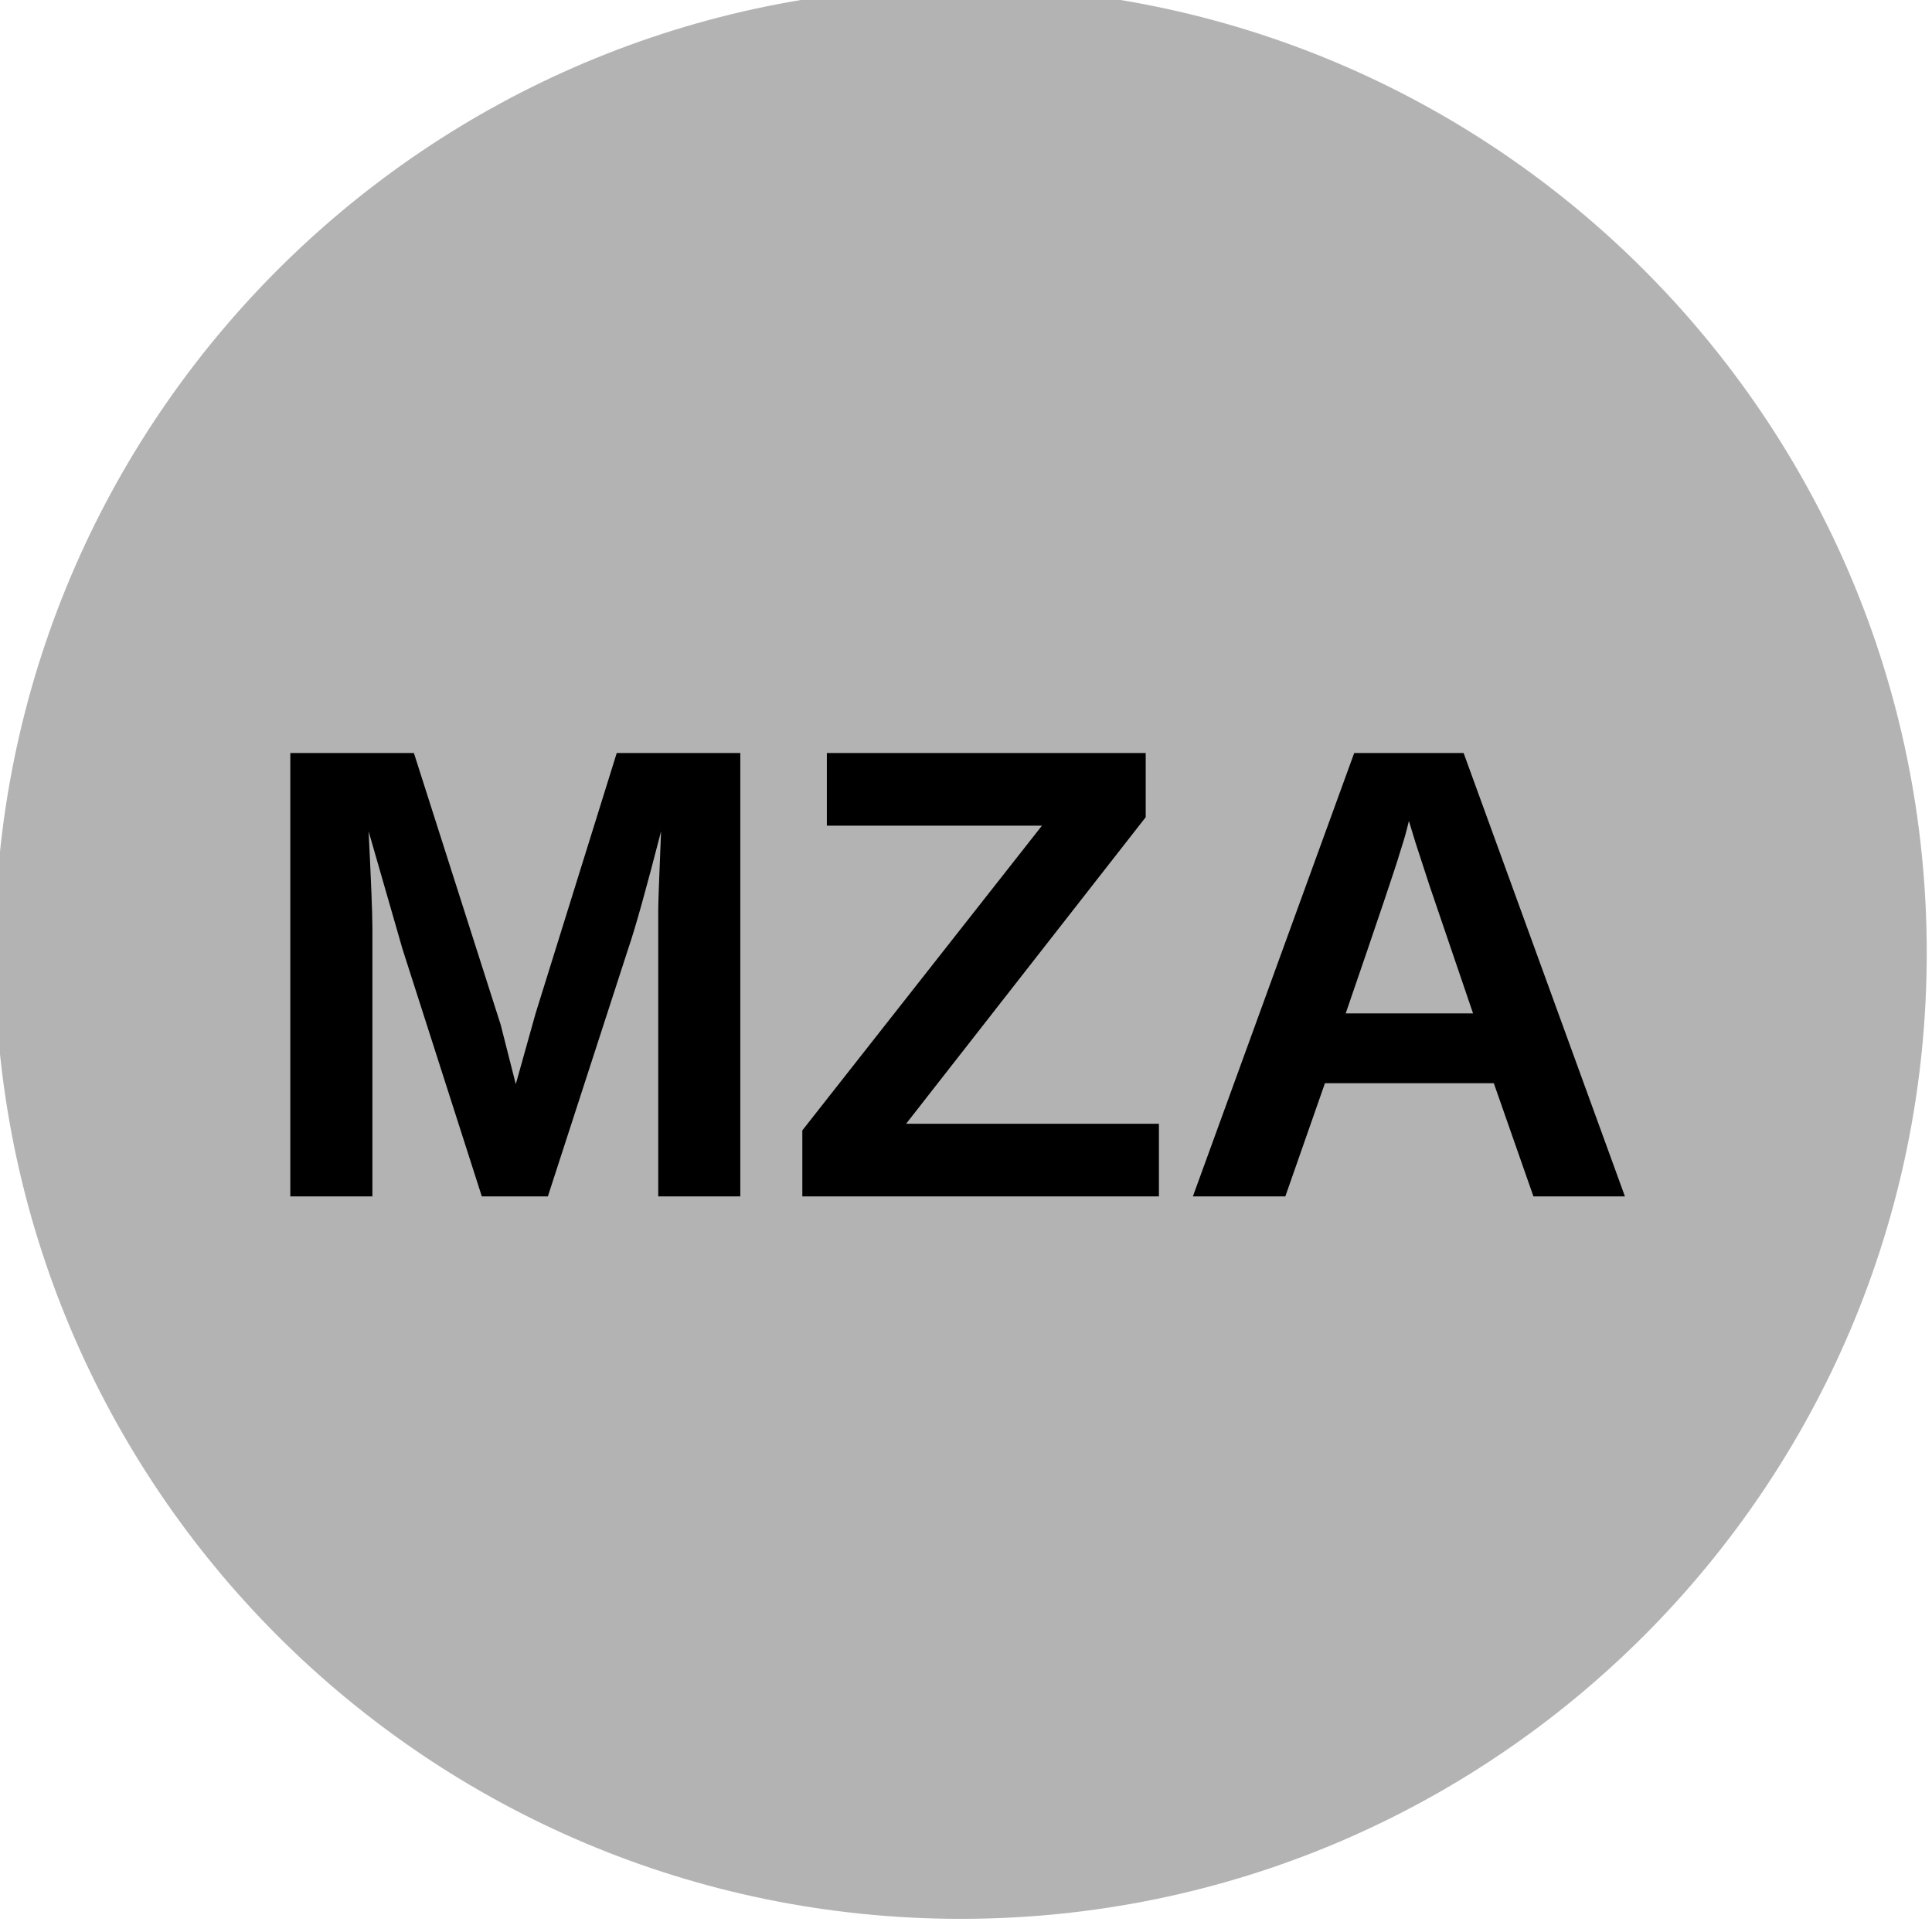
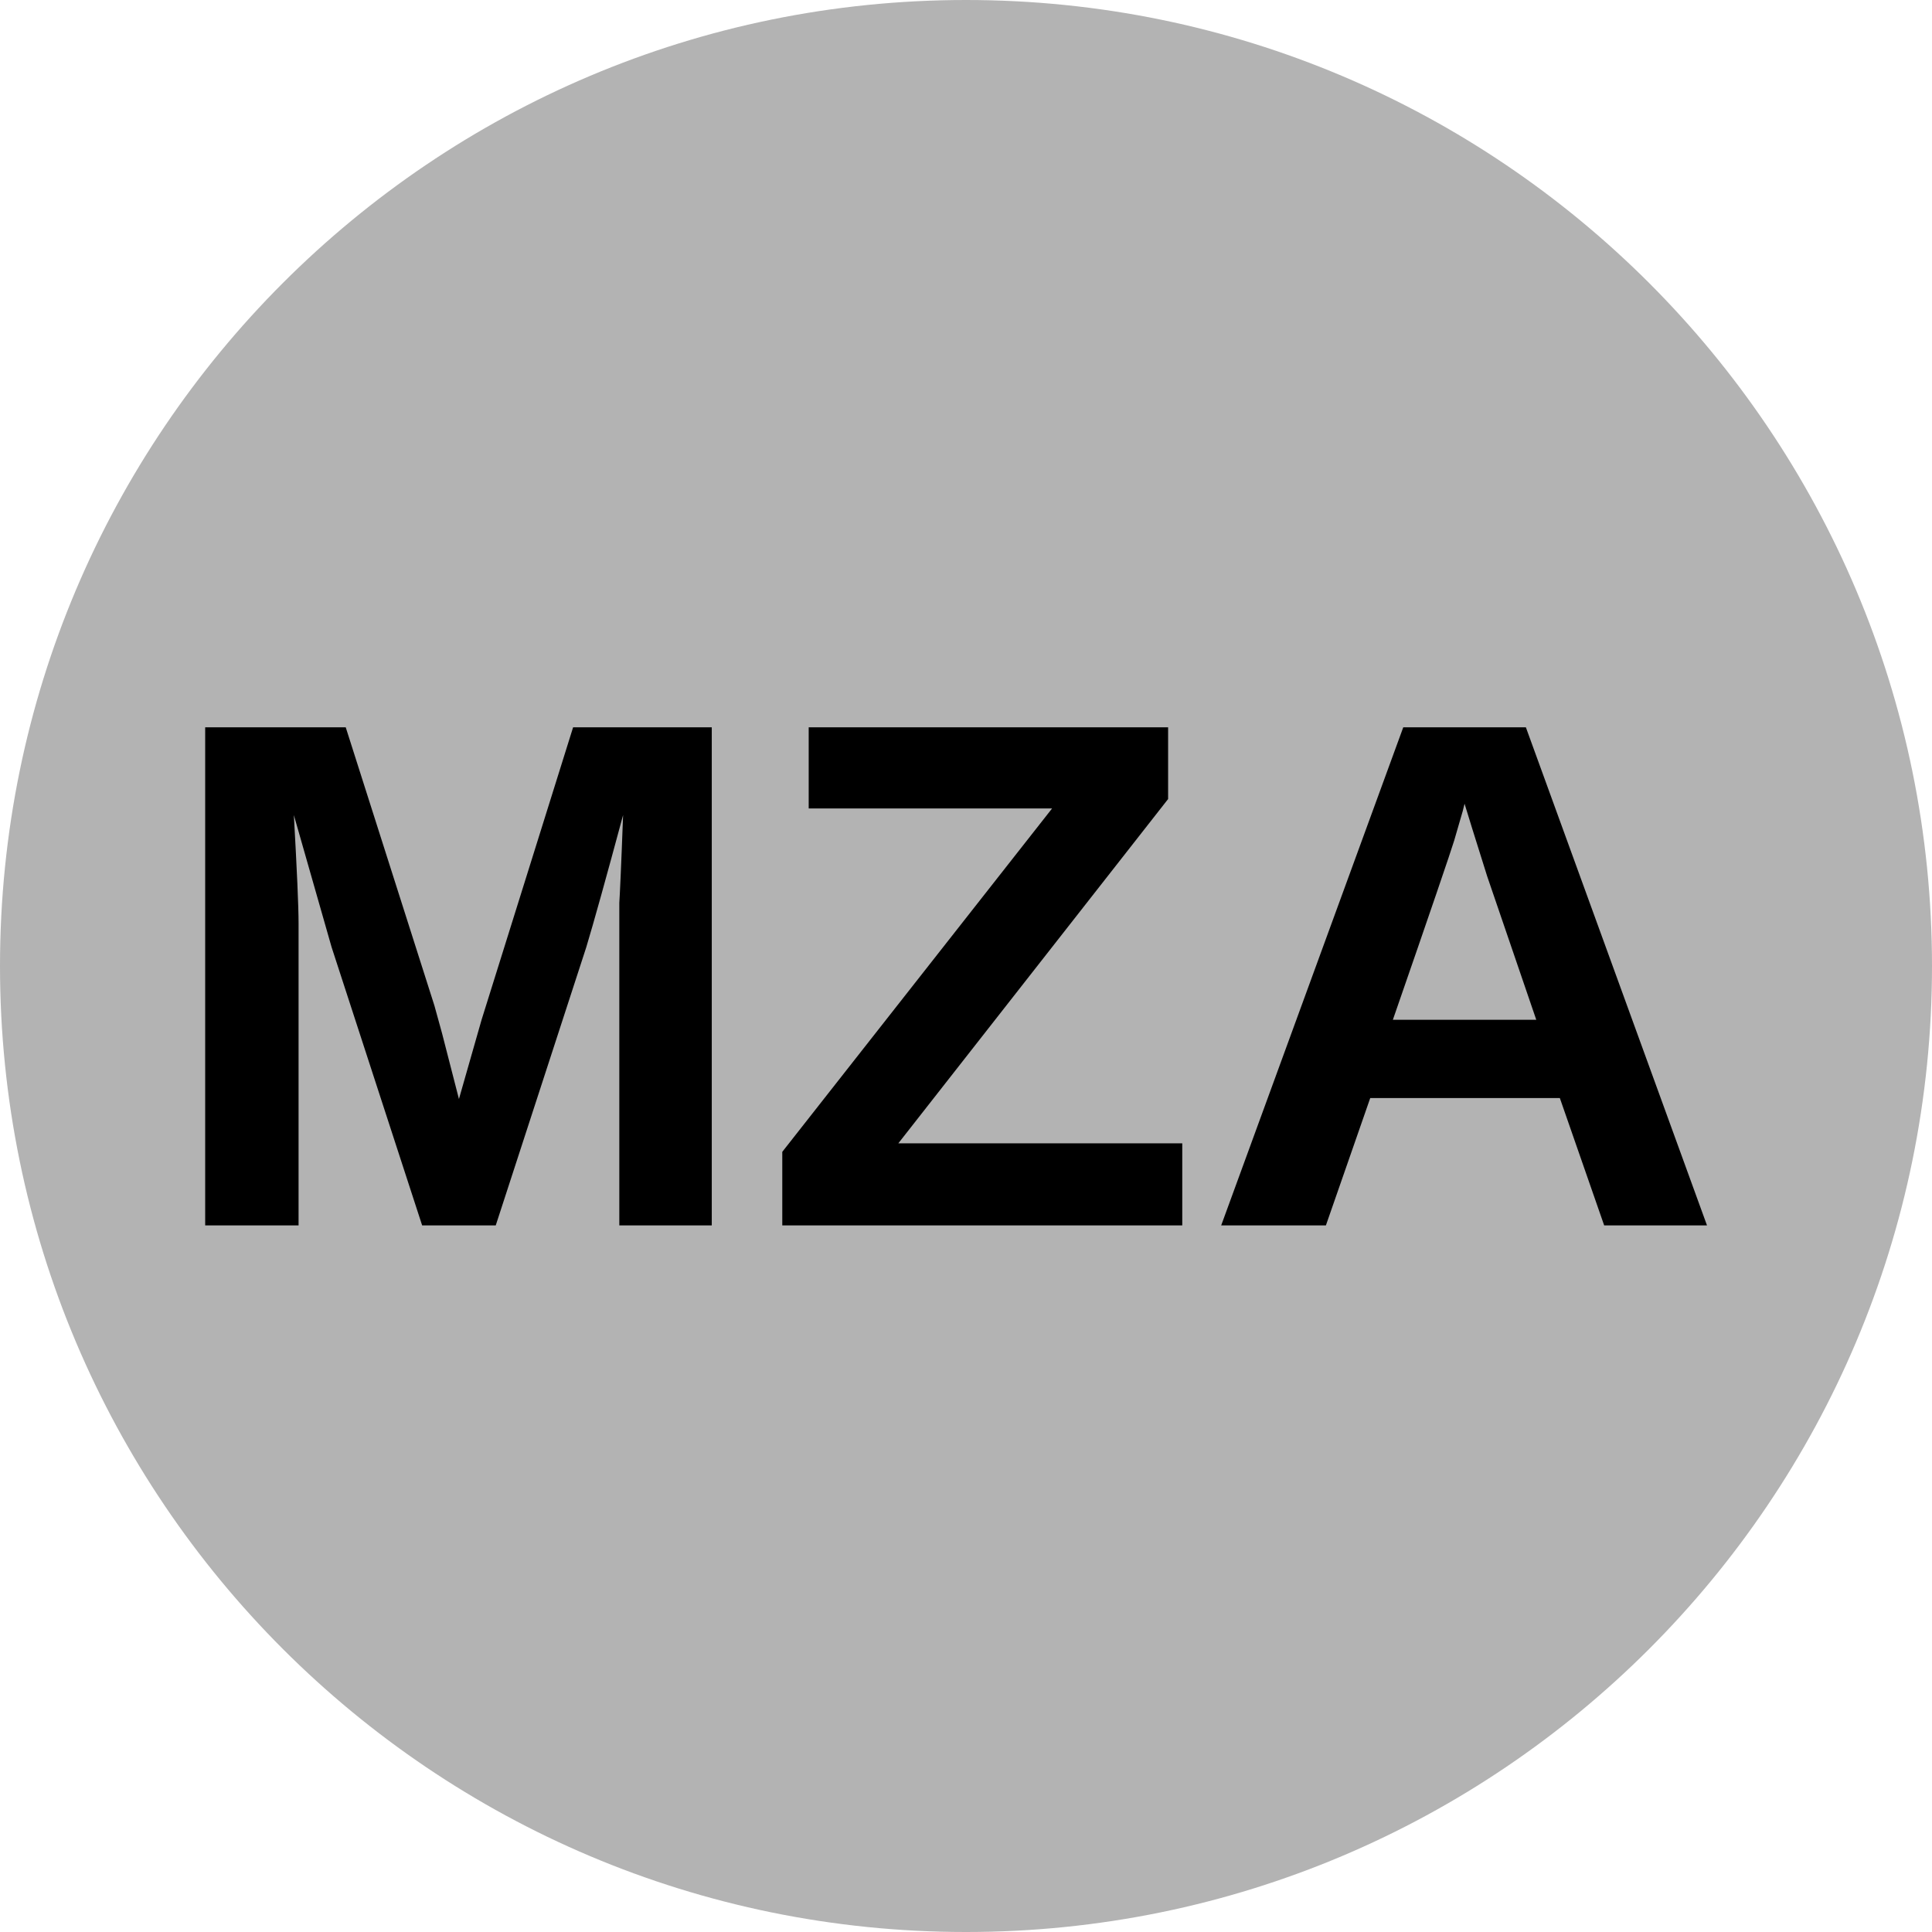
<svg xmlns="http://www.w3.org/2000/svg" id="SVGRoot" width="32px" height="32px" version="1.1" viewBox="0 0 32 32">
-   <circle cx="15.913" cy="15.782" r="16" fill="#b3b3b3" />
-   <text x="4.091" y="19.818" fill="#000000" font-family="Arial" font-size="10.667px" style="line-height:1.25" xml:space="preserve">
-     <tspan x="4.091" y="19.818" fill="#000000" font-family="Arial" font-size="10.667px" font-weight="bold">MZA</tspan>
+   <circle cx="16" cy="16" r="16" fill="#b3b3b3" />
+   <text x="2.603" y="20.295" fill="#000000" font-family="Arial" font-size="12px" style="line-height:1.25" xml:space="preserve">
+     <tspan x="2.603" y="20.295" fill="#000000" font-family="Arial" font-size="12px" font-weight="bold">MZA</tspan>
  </text>
</svg>
